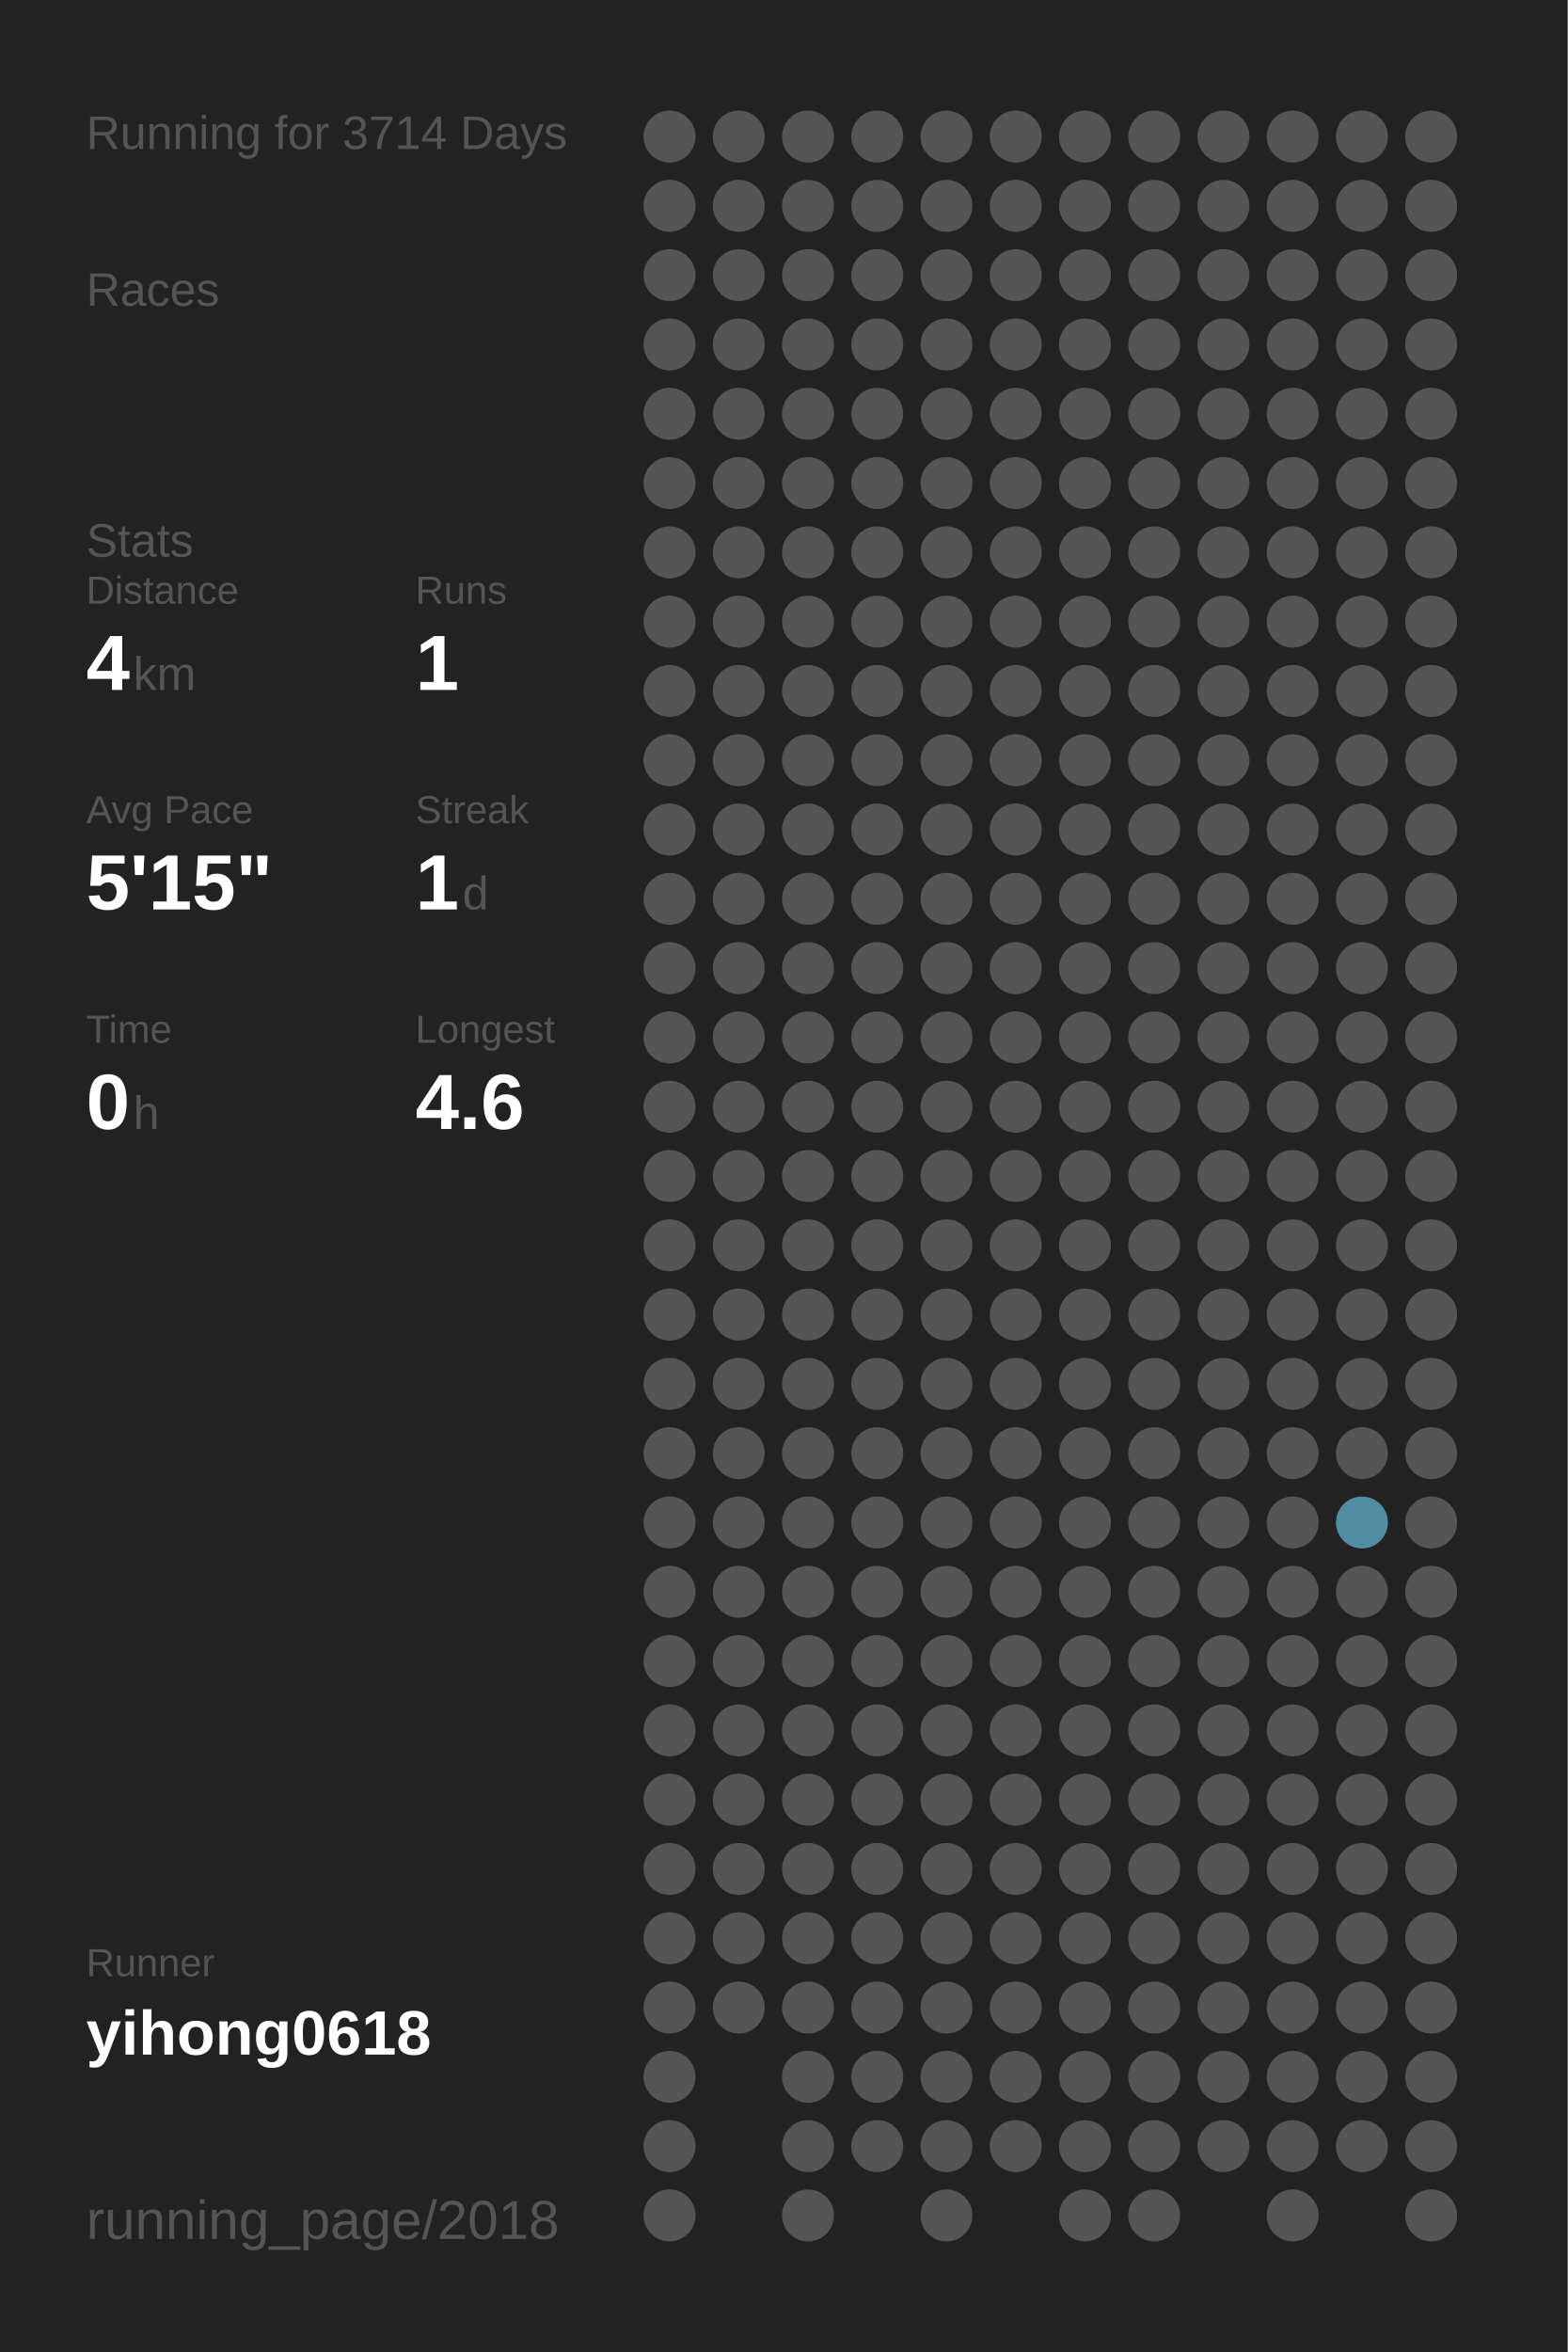
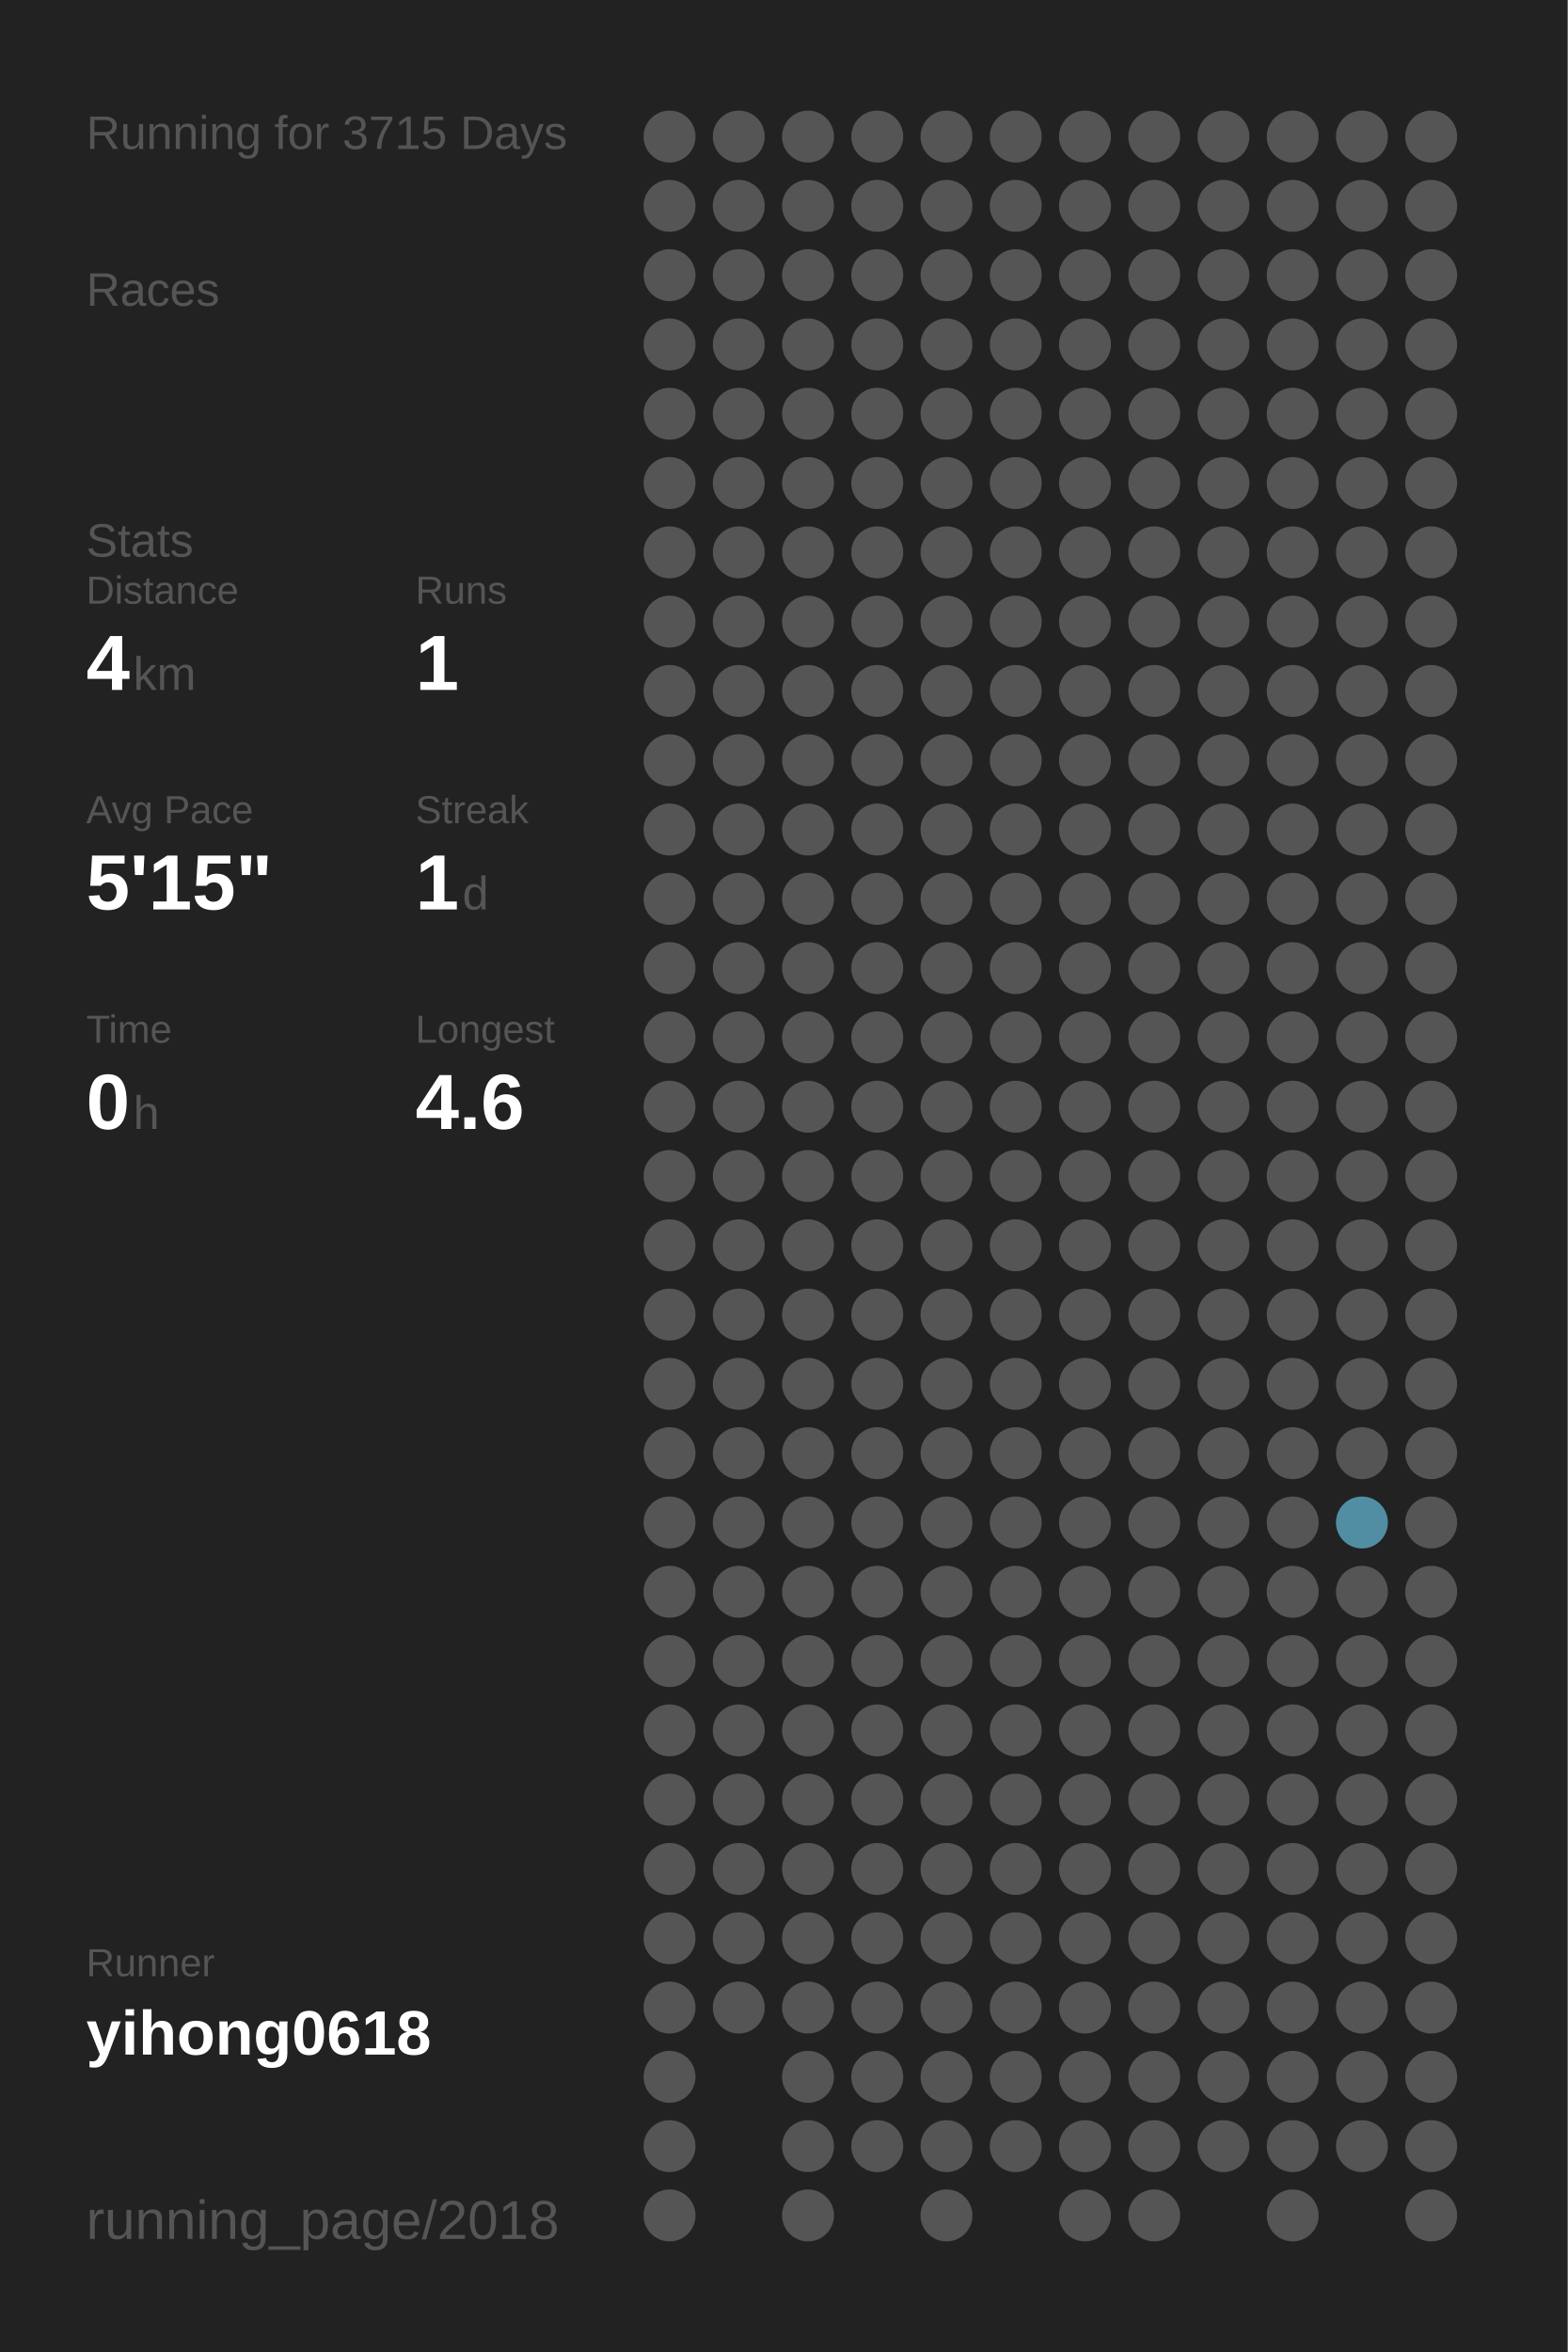
<svg xmlns="http://www.w3.org/2000/svg" baseProfile="full" height="300mm" version="1.1" viewBox="0,0,200,300" width="200mm">
  <defs />
  <rect fill="#222222" height="300" width="200" x="0" y="0" />
-   <text fill="#555555" style="font-size:6px; font-family:Arial;" x="11" y="19">Running for 3714 Days</text>
+   <text fill="#555555" style="font-size:6px; font-family:Arial;" x="11" y="19">Running for 3715 Days</text>
  <text fill="#555555" style="font-size:6px; font-family:Arial;" x="11" y="39">Races</text>
  <text fill="#555555" style="font-size:6px; font-family:Arial;" x="11" y="71">Stats</text>
  <text fill="#555555" style="font-size:5px; font-family:Arial;" x="11" y="77">Distance</text>
  <text fill="#FFFFFF" style="font-size:10px; font-family:Arial; font-weight:bold;" x="11" y="88">4</text>
  <text fill="#555555" style="font-size:6px; font-family:Arial;" x="17" y="88">km</text>
  <text fill="#555555" style="font-size:5px; font-family:Arial;" x="53" y="77">Runs</text>
  <text fill="#FFFFFF" style="font-size:10px; font-family:Arial; font-weight:bold;" x="53" y="88">1</text>
  <text fill="#555555" style="font-size:5px; font-family:Arial;" x="11" y="105">Avg Pace</text>
  <text fill="#FFFFFF" style="font-size:10px; font-family:Arial; font-weight:bold;" x="11" y="116">5'15"</text>
  <text fill="#555555" style="font-size:5px; font-family:Arial;" x="53" y="105">Streak</text>
  <text fill="#FFFFFF" style="font-size:10px; font-family:Arial; font-weight:bold;" x="53" y="116">1</text>
  <text fill="#555555" style="font-size:6px; font-family:Arial;" x="59" y="116">d</text>
  <text fill="#555555" style="font-size:5px; font-family:Arial;" x="11" y="133">Time</text>
  <text fill="#FFFFFF" style="font-size:10px; font-family:Arial; font-weight:bold;" x="11" y="144">0</text>
  <text fill="#555555" style="font-size:6px; font-family:Arial;" x="17" y="144">h</text>
  <text fill="#555555" style="font-size:5px; font-family:Arial;" x="53" y="133">Longest</text>
  <text fill="#FFFFFF" style="font-size:10px; font-family:Arial; font-weight:bold;" x="53" y="144">4.6</text>
  <text fill="#555555" style="font-size:5px; font-family:Arial;" x="11" y="252.065">Runner</text>
  <text fill="#FFFFFF" style="font-size:8px; font-family:Arial; font-weight:bold;" x="11" y="262.065">yihong0618</text>
  <text fill="#555555" style="font-size:7px; font-family:Arial;" x="11" y="285.581">running_page/2018</text>
  <circle cx="85.417" cy="17.419" fill="#555555" r="3.312" />
  <circle cx="85.417" cy="26.258" fill="#555555" r="3.312" />
  <circle cx="85.417" cy="35.097" fill="#555555" r="3.312" />
  <circle cx="85.417" cy="43.935" fill="#555555" r="3.312" />
  <circle cx="85.417" cy="52.774" fill="#555555" r="3.312" />
  <circle cx="85.417" cy="61.613" fill="#555555" r="3.312" />
  <circle cx="85.417" cy="70.452" fill="#555555" r="3.312" />
  <circle cx="85.417" cy="79.29" fill="#555555" r="3.312" />
  <circle cx="85.417" cy="88.129" fill="#555555" r="3.312" />
  <circle cx="85.417" cy="96.968" fill="#555555" r="3.312" />
  <circle cx="85.417" cy="105.806" fill="#555555" r="3.312" />
  <circle cx="85.417" cy="114.645" fill="#555555" r="3.312" />
  <circle cx="85.417" cy="123.484" fill="#555555" r="3.312" />
  <circle cx="85.417" cy="132.323" fill="#555555" r="3.312" />
  <circle cx="85.417" cy="141.161" fill="#555555" r="3.312" />
  <circle cx="85.417" cy="150" fill="#555555" r="3.312" />
  <circle cx="85.417" cy="158.839" fill="#555555" r="3.312" />
  <circle cx="85.417" cy="167.677" fill="#555555" r="3.312" />
  <circle cx="85.417" cy="176.516" fill="#555555" r="3.312" />
  <circle cx="85.417" cy="185.355" fill="#555555" r="3.312" />
  <circle cx="85.417" cy="194.194" fill="#555555" r="3.312" />
  <circle cx="85.417" cy="203.032" fill="#555555" r="3.312" />
  <circle cx="85.417" cy="211.871" fill="#555555" r="3.312" />
  <circle cx="85.417" cy="220.71" fill="#555555" r="3.312" />
  <circle cx="85.417" cy="229.548" fill="#555555" r="3.312" />
  <circle cx="85.417" cy="238.387" fill="#555555" r="3.312" />
  <circle cx="85.417" cy="247.226" fill="#555555" r="3.312" />
  <circle cx="85.417" cy="256.065" fill="#555555" r="3.312" />
  <circle cx="85.417" cy="264.903" fill="#555555" r="3.312" />
  <circle cx="85.417" cy="273.742" fill="#555555" r="3.312" />
  <circle cx="85.417" cy="282.581" fill="#555555" r="3.312" />
  <circle cx="94.25" cy="17.419" fill="#555555" r="3.312" />
  <circle cx="94.25" cy="26.258" fill="#555555" r="3.312" />
  <circle cx="94.25" cy="35.097" fill="#555555" r="3.312" />
  <circle cx="94.25" cy="43.935" fill="#555555" r="3.312" />
  <circle cx="94.25" cy="52.774" fill="#555555" r="3.312" />
  <circle cx="94.25" cy="61.613" fill="#555555" r="3.312" />
  <circle cx="94.25" cy="70.452" fill="#555555" r="3.312" />
  <circle cx="94.25" cy="79.29" fill="#555555" r="3.312" />
  <circle cx="94.25" cy="88.129" fill="#555555" r="3.312" />
  <circle cx="94.25" cy="96.968" fill="#555555" r="3.312" />
  <circle cx="94.25" cy="105.806" fill="#555555" r="3.312" />
  <circle cx="94.25" cy="114.645" fill="#555555" r="3.312" />
  <circle cx="94.25" cy="123.484" fill="#555555" r="3.312" />
  <circle cx="94.25" cy="132.323" fill="#555555" r="3.312" />
  <circle cx="94.25" cy="141.161" fill="#555555" r="3.312" />
  <circle cx="94.25" cy="150" fill="#555555" r="3.312" />
  <circle cx="94.25" cy="158.839" fill="#555555" r="3.312" />
  <circle cx="94.25" cy="167.677" fill="#555555" r="3.312" />
  <circle cx="94.25" cy="176.516" fill="#555555" r="3.312" />
  <circle cx="94.25" cy="185.355" fill="#555555" r="3.312" />
  <circle cx="94.25" cy="194.194" fill="#555555" r="3.312" />
  <circle cx="94.25" cy="203.032" fill="#555555" r="3.312" />
  <circle cx="94.25" cy="211.871" fill="#555555" r="3.312" />
  <circle cx="94.25" cy="220.71" fill="#555555" r="3.312" />
  <circle cx="94.25" cy="229.548" fill="#555555" r="3.312" />
  <circle cx="94.25" cy="238.387" fill="#555555" r="3.312" />
  <circle cx="94.25" cy="247.226" fill="#555555" r="3.312" />
  <circle cx="94.25" cy="256.065" fill="#555555" r="3.312" />
  <circle cx="103.083" cy="17.419" fill="#555555" r="3.312" />
  <circle cx="103.083" cy="26.258" fill="#555555" r="3.312" />
  <circle cx="103.083" cy="35.097" fill="#555555" r="3.312" />
  <circle cx="103.083" cy="43.935" fill="#555555" r="3.312" />
  <circle cx="103.083" cy="52.774" fill="#555555" r="3.312" />
  <circle cx="103.083" cy="61.613" fill="#555555" r="3.312" />
  <circle cx="103.083" cy="70.452" fill="#555555" r="3.312" />
  <circle cx="103.083" cy="79.29" fill="#555555" r="3.312" />
  <circle cx="103.083" cy="88.129" fill="#555555" r="3.312" />
  <circle cx="103.083" cy="96.968" fill="#555555" r="3.312" />
  <circle cx="103.083" cy="105.806" fill="#555555" r="3.312" />
  <circle cx="103.083" cy="114.645" fill="#555555" r="3.312" />
  <circle cx="103.083" cy="123.484" fill="#555555" r="3.312" />
  <circle cx="103.083" cy="132.323" fill="#555555" r="3.312" />
  <circle cx="103.083" cy="141.161" fill="#555555" r="3.312" />
  <circle cx="103.083" cy="150" fill="#555555" r="3.312" />
  <circle cx="103.083" cy="158.839" fill="#555555" r="3.312" />
  <circle cx="103.083" cy="167.677" fill="#555555" r="3.312" />
  <circle cx="103.083" cy="176.516" fill="#555555" r="3.312" />
  <circle cx="103.083" cy="185.355" fill="#555555" r="3.312" />
  <circle cx="103.083" cy="194.194" fill="#555555" r="3.312" />
  <circle cx="103.083" cy="203.032" fill="#555555" r="3.312" />
  <circle cx="103.083" cy="211.871" fill="#555555" r="3.312" />
  <circle cx="103.083" cy="220.71" fill="#555555" r="3.312" />
  <circle cx="103.083" cy="229.548" fill="#555555" r="3.312" />
  <circle cx="103.083" cy="238.387" fill="#555555" r="3.312" />
  <circle cx="103.083" cy="247.226" fill="#555555" r="3.312" />
  <circle cx="103.083" cy="256.065" fill="#555555" r="3.312" />
  <circle cx="103.083" cy="264.903" fill="#555555" r="3.312" />
  <circle cx="103.083" cy="273.742" fill="#555555" r="3.312" />
  <circle cx="103.083" cy="282.581" fill="#555555" r="3.312" />
  <circle cx="111.917" cy="17.419" fill="#555555" r="3.312" />
  <circle cx="111.917" cy="26.258" fill="#555555" r="3.312" />
  <circle cx="111.917" cy="35.097" fill="#555555" r="3.312" />
  <circle cx="111.917" cy="43.935" fill="#555555" r="3.312" />
  <circle cx="111.917" cy="52.774" fill="#555555" r="3.312" />
  <circle cx="111.917" cy="61.613" fill="#555555" r="3.312" />
  <circle cx="111.917" cy="70.452" fill="#555555" r="3.312" />
  <circle cx="111.917" cy="79.29" fill="#555555" r="3.312" />
  <circle cx="111.917" cy="88.129" fill="#555555" r="3.312" />
  <circle cx="111.917" cy="96.968" fill="#555555" r="3.312" />
  <circle cx="111.917" cy="105.806" fill="#555555" r="3.312" />
  <circle cx="111.917" cy="114.645" fill="#555555" r="3.312" />
  <circle cx="111.917" cy="123.484" fill="#555555" r="3.312" />
  <circle cx="111.917" cy="132.323" fill="#555555" r="3.312" />
  <circle cx="111.917" cy="141.161" fill="#555555" r="3.312" />
  <circle cx="111.917" cy="150" fill="#555555" r="3.312" />
  <circle cx="111.917" cy="158.839" fill="#555555" r="3.312" />
  <circle cx="111.917" cy="167.677" fill="#555555" r="3.312" />
  <circle cx="111.917" cy="176.516" fill="#555555" r="3.312" />
  <circle cx="111.917" cy="185.355" fill="#555555" r="3.312" />
  <circle cx="111.917" cy="194.194" fill="#555555" r="3.312" />
  <circle cx="111.917" cy="203.032" fill="#555555" r="3.312" />
  <circle cx="111.917" cy="211.871" fill="#555555" r="3.312" />
  <circle cx="111.917" cy="220.71" fill="#555555" r="3.312" />
  <circle cx="111.917" cy="229.548" fill="#555555" r="3.312" />
  <circle cx="111.917" cy="238.387" fill="#555555" r="3.312" />
  <circle cx="111.917" cy="247.226" fill="#555555" r="3.312" />
  <circle cx="111.917" cy="256.065" fill="#555555" r="3.312" />
  <circle cx="111.917" cy="264.903" fill="#555555" r="3.312" />
  <circle cx="111.917" cy="273.742" fill="#555555" r="3.312" />
  <circle cx="120.75" cy="17.419" fill="#555555" r="3.312" />
  <circle cx="120.75" cy="26.258" fill="#555555" r="3.312" />
  <circle cx="120.75" cy="35.097" fill="#555555" r="3.312" />
  <circle cx="120.75" cy="43.935" fill="#555555" r="3.312" />
  <circle cx="120.75" cy="52.774" fill="#555555" r="3.312" />
  <circle cx="120.75" cy="61.613" fill="#555555" r="3.312" />
  <circle cx="120.75" cy="70.452" fill="#555555" r="3.312" />
  <circle cx="120.75" cy="79.29" fill="#555555" r="3.312" />
  <circle cx="120.75" cy="88.129" fill="#555555" r="3.312" />
  <circle cx="120.75" cy="96.968" fill="#555555" r="3.312" />
  <circle cx="120.75" cy="105.806" fill="#555555" r="3.312" />
  <circle cx="120.75" cy="114.645" fill="#555555" r="3.312" />
  <circle cx="120.75" cy="123.484" fill="#555555" r="3.312" />
  <circle cx="120.75" cy="132.323" fill="#555555" r="3.312" />
  <circle cx="120.75" cy="141.161" fill="#555555" r="3.312" />
  <circle cx="120.75" cy="150" fill="#555555" r="3.312" />
  <circle cx="120.75" cy="158.839" fill="#555555" r="3.312" />
  <circle cx="120.75" cy="167.677" fill="#555555" r="3.312" />
  <circle cx="120.75" cy="176.516" fill="#555555" r="3.312" />
  <circle cx="120.75" cy="185.355" fill="#555555" r="3.312" />
  <circle cx="120.75" cy="194.194" fill="#555555" r="3.312" />
  <circle cx="120.75" cy="203.032" fill="#555555" r="3.312" />
  <circle cx="120.75" cy="211.871" fill="#555555" r="3.312" />
  <circle cx="120.75" cy="220.71" fill="#555555" r="3.312" />
  <circle cx="120.75" cy="229.548" fill="#555555" r="3.312" />
  <circle cx="120.75" cy="238.387" fill="#555555" r="3.312" />
  <circle cx="120.75" cy="247.226" fill="#555555" r="3.312" />
  <circle cx="120.75" cy="256.065" fill="#555555" r="3.312" />
  <circle cx="120.75" cy="264.903" fill="#555555" r="3.312" />
  <circle cx="120.75" cy="273.742" fill="#555555" r="3.312" />
  <circle cx="120.75" cy="282.581" fill="#555555" r="3.312" />
  <circle cx="129.583" cy="17.419" fill="#555555" r="3.312" />
  <circle cx="129.583" cy="26.258" fill="#555555" r="3.312" />
  <circle cx="129.583" cy="35.097" fill="#555555" r="3.312" />
  <circle cx="129.583" cy="43.935" fill="#555555" r="3.312" />
  <circle cx="129.583" cy="52.774" fill="#555555" r="3.312" />
  <circle cx="129.583" cy="61.613" fill="#555555" r="3.312" />
  <circle cx="129.583" cy="70.452" fill="#555555" r="3.312" />
  <circle cx="129.583" cy="79.29" fill="#555555" r="3.312" />
  <circle cx="129.583" cy="88.129" fill="#555555" r="3.312" />
  <circle cx="129.583" cy="96.968" fill="#555555" r="3.312" />
  <circle cx="129.583" cy="105.806" fill="#555555" r="3.312" />
  <circle cx="129.583" cy="114.645" fill="#555555" r="3.312" />
  <circle cx="129.583" cy="123.484" fill="#555555" r="3.312" />
  <circle cx="129.583" cy="132.323" fill="#555555" r="3.312" />
  <circle cx="129.583" cy="141.161" fill="#555555" r="3.312" />
  <circle cx="129.583" cy="150" fill="#555555" r="3.312" />
  <circle cx="129.583" cy="158.839" fill="#555555" r="3.312" />
  <circle cx="129.583" cy="167.677" fill="#555555" r="3.312" />
  <circle cx="129.583" cy="176.516" fill="#555555" r="3.312" />
  <circle cx="129.583" cy="185.355" fill="#555555" r="3.312" />
  <circle cx="129.583" cy="194.194" fill="#555555" r="3.312" />
  <circle cx="129.583" cy="203.032" fill="#555555" r="3.312" />
  <circle cx="129.583" cy="211.871" fill="#555555" r="3.312" />
  <circle cx="129.583" cy="220.71" fill="#555555" r="3.312" />
  <circle cx="129.583" cy="229.548" fill="#555555" r="3.312" />
  <circle cx="129.583" cy="238.387" fill="#555555" r="3.312" />
  <circle cx="129.583" cy="247.226" fill="#555555" r="3.312" />
  <circle cx="129.583" cy="256.065" fill="#555555" r="3.312" />
  <circle cx="129.583" cy="264.903" fill="#555555" r="3.312" />
  <circle cx="129.583" cy="273.742" fill="#555555" r="3.312" />
  <circle cx="138.417" cy="17.419" fill="#555555" r="3.312" />
  <circle cx="138.417" cy="26.258" fill="#555555" r="3.312" />
  <circle cx="138.417" cy="35.097" fill="#555555" r="3.312" />
  <circle cx="138.417" cy="43.935" fill="#555555" r="3.312" />
  <circle cx="138.417" cy="52.774" fill="#555555" r="3.312" />
  <circle cx="138.417" cy="61.613" fill="#555555" r="3.312" />
  <circle cx="138.417" cy="70.452" fill="#555555" r="3.312" />
  <circle cx="138.417" cy="79.29" fill="#555555" r="3.312" />
  <circle cx="138.417" cy="88.129" fill="#555555" r="3.312" />
  <circle cx="138.417" cy="96.968" fill="#555555" r="3.312" />
  <circle cx="138.417" cy="105.806" fill="#555555" r="3.312" />
  <circle cx="138.417" cy="114.645" fill="#555555" r="3.312" />
  <circle cx="138.417" cy="123.484" fill="#555555" r="3.312" />
  <circle cx="138.417" cy="132.323" fill="#555555" r="3.312" />
  <circle cx="138.417" cy="141.161" fill="#555555" r="3.312" />
  <circle cx="138.417" cy="150" fill="#555555" r="3.312" />
  <circle cx="138.417" cy="158.839" fill="#555555" r="3.312" />
  <circle cx="138.417" cy="167.677" fill="#555555" r="3.312" />
  <circle cx="138.417" cy="176.516" fill="#555555" r="3.312" />
  <circle cx="138.417" cy="185.355" fill="#555555" r="3.312" />
  <circle cx="138.417" cy="194.194" fill="#555555" r="3.312" />
  <circle cx="138.417" cy="203.032" fill="#555555" r="3.312" />
  <circle cx="138.417" cy="211.871" fill="#555555" r="3.312" />
  <circle cx="138.417" cy="220.71" fill="#555555" r="3.312" />
  <circle cx="138.417" cy="229.548" fill="#555555" r="3.312" />
  <circle cx="138.417" cy="238.387" fill="#555555" r="3.312" />
  <circle cx="138.417" cy="247.226" fill="#555555" r="3.312" />
  <circle cx="138.417" cy="256.065" fill="#555555" r="3.312" />
  <circle cx="138.417" cy="264.903" fill="#555555" r="3.312" />
  <circle cx="138.417" cy="273.742" fill="#555555" r="3.312" />
  <circle cx="138.417" cy="282.581" fill="#555555" r="3.312" />
  <circle cx="147.25" cy="17.419" fill="#555555" r="3.312" />
  <circle cx="147.25" cy="26.258" fill="#555555" r="3.312" />
  <circle cx="147.25" cy="35.097" fill="#555555" r="3.312" />
  <circle cx="147.25" cy="43.935" fill="#555555" r="3.312" />
  <circle cx="147.25" cy="52.774" fill="#555555" r="3.312" />
  <circle cx="147.25" cy="61.613" fill="#555555" r="3.312" />
  <circle cx="147.25" cy="70.452" fill="#555555" r="3.312" />
  <circle cx="147.25" cy="79.29" fill="#555555" r="3.312" />
  <circle cx="147.25" cy="88.129" fill="#555555" r="3.312" />
  <circle cx="147.25" cy="96.968" fill="#555555" r="3.312" />
  <circle cx="147.25" cy="105.806" fill="#555555" r="3.312" />
  <circle cx="147.25" cy="114.645" fill="#555555" r="3.312" />
  <circle cx="147.25" cy="123.484" fill="#555555" r="3.312" />
  <circle cx="147.25" cy="132.323" fill="#555555" r="3.312" />
  <circle cx="147.25" cy="141.161" fill="#555555" r="3.312" />
  <circle cx="147.25" cy="150" fill="#555555" r="3.312" />
  <circle cx="147.25" cy="158.839" fill="#555555" r="3.312" />
  <circle cx="147.25" cy="167.677" fill="#555555" r="3.312" />
  <circle cx="147.25" cy="176.516" fill="#555555" r="3.312" />
  <circle cx="147.25" cy="185.355" fill="#555555" r="3.312" />
  <circle cx="147.25" cy="194.194" fill="#555555" r="3.312" />
  <circle cx="147.25" cy="203.032" fill="#555555" r="3.312" />
  <circle cx="147.25" cy="211.871" fill="#555555" r="3.312" />
  <circle cx="147.25" cy="220.71" fill="#555555" r="3.312" />
  <circle cx="147.25" cy="229.548" fill="#555555" r="3.312" />
  <circle cx="147.25" cy="238.387" fill="#555555" r="3.312" />
  <circle cx="147.25" cy="247.226" fill="#555555" r="3.312" />
  <circle cx="147.25" cy="256.065" fill="#555555" r="3.312" />
  <circle cx="147.25" cy="264.903" fill="#555555" r="3.312" />
  <circle cx="147.25" cy="273.742" fill="#555555" r="3.312" />
  <circle cx="147.25" cy="282.581" fill="#555555" r="3.312" />
  <circle cx="156.083" cy="17.419" fill="#555555" r="3.312" />
  <circle cx="156.083" cy="26.258" fill="#555555" r="3.312" />
  <circle cx="156.083" cy="35.097" fill="#555555" r="3.312" />
  <circle cx="156.083" cy="43.935" fill="#555555" r="3.312" />
  <circle cx="156.083" cy="52.774" fill="#555555" r="3.312" />
  <circle cx="156.083" cy="61.613" fill="#555555" r="3.312" />
  <circle cx="156.083" cy="70.452" fill="#555555" r="3.312" />
  <circle cx="156.083" cy="79.29" fill="#555555" r="3.312" />
  <circle cx="156.083" cy="88.129" fill="#555555" r="3.312" />
  <circle cx="156.083" cy="96.968" fill="#555555" r="3.312" />
  <circle cx="156.083" cy="105.806" fill="#555555" r="3.312" />
  <circle cx="156.083" cy="114.645" fill="#555555" r="3.312" />
  <circle cx="156.083" cy="123.484" fill="#555555" r="3.312" />
  <circle cx="156.083" cy="132.323" fill="#555555" r="3.312" />
  <circle cx="156.083" cy="141.161" fill="#555555" r="3.312" />
  <circle cx="156.083" cy="150" fill="#555555" r="3.312" />
  <circle cx="156.083" cy="158.839" fill="#555555" r="3.312" />
  <circle cx="156.083" cy="167.677" fill="#555555" r="3.312" />
  <circle cx="156.083" cy="176.516" fill="#555555" r="3.312" />
  <circle cx="156.083" cy="185.355" fill="#555555" r="3.312" />
  <circle cx="156.083" cy="194.194" fill="#555555" r="3.312" />
  <circle cx="156.083" cy="203.032" fill="#555555" r="3.312" />
  <circle cx="156.083" cy="211.871" fill="#555555" r="3.312" />
  <circle cx="156.083" cy="220.71" fill="#555555" r="3.312" />
  <circle cx="156.083" cy="229.548" fill="#555555" r="3.312" />
  <circle cx="156.083" cy="238.387" fill="#555555" r="3.312" />
  <circle cx="156.083" cy="247.226" fill="#555555" r="3.312" />
  <circle cx="156.083" cy="256.065" fill="#555555" r="3.312" />
  <circle cx="156.083" cy="264.903" fill="#555555" r="3.312" />
  <circle cx="156.083" cy="273.742" fill="#555555" r="3.312" />
  <circle cx="164.917" cy="17.419" fill="#555555" r="3.312" />
  <circle cx="164.917" cy="26.258" fill="#555555" r="3.312" />
  <circle cx="164.917" cy="35.097" fill="#555555" r="3.312" />
  <circle cx="164.917" cy="43.935" fill="#555555" r="3.312" />
  <circle cx="164.917" cy="52.774" fill="#555555" r="3.312" />
  <circle cx="164.917" cy="61.613" fill="#555555" r="3.312" />
  <circle cx="164.917" cy="70.452" fill="#555555" r="3.312" />
  <circle cx="164.917" cy="79.29" fill="#555555" r="3.312" />
  <circle cx="164.917" cy="88.129" fill="#555555" r="3.312" />
  <circle cx="164.917" cy="96.968" fill="#555555" r="3.312" />
  <circle cx="164.917" cy="105.806" fill="#555555" r="3.312" />
  <circle cx="164.917" cy="114.645" fill="#555555" r="3.312" />
  <circle cx="164.917" cy="123.484" fill="#555555" r="3.312" />
  <circle cx="164.917" cy="132.323" fill="#555555" r="3.312" />
  <circle cx="164.917" cy="141.161" fill="#555555" r="3.312" />
  <circle cx="164.917" cy="150" fill="#555555" r="3.312" />
  <circle cx="164.917" cy="158.839" fill="#555555" r="3.312" />
  <circle cx="164.917" cy="167.677" fill="#555555" r="3.312" />
  <circle cx="164.917" cy="176.516" fill="#555555" r="3.312" />
  <circle cx="164.917" cy="185.355" fill="#555555" r="3.312" />
  <circle cx="164.917" cy="194.194" fill="#555555" r="3.312" />
  <circle cx="164.917" cy="203.032" fill="#555555" r="3.312" />
  <circle cx="164.917" cy="211.871" fill="#555555" r="3.312" />
  <circle cx="164.917" cy="220.71" fill="#555555" r="3.312" />
  <circle cx="164.917" cy="229.548" fill="#555555" r="3.312" />
  <circle cx="164.917" cy="238.387" fill="#555555" r="3.312" />
  <circle cx="164.917" cy="247.226" fill="#555555" r="3.312" />
  <circle cx="164.917" cy="256.065" fill="#555555" r="3.312" />
  <circle cx="164.917" cy="264.903" fill="#555555" r="3.312" />
  <circle cx="164.917" cy="273.742" fill="#555555" r="3.312" />
  <circle cx="164.917" cy="282.581" fill="#555555" r="3.312" />
  <circle cx="173.75" cy="17.419" fill="#555555" r="3.312" />
  <circle cx="173.75" cy="26.258" fill="#555555" r="3.312" />
  <circle cx="173.75" cy="35.097" fill="#555555" r="3.312" />
  <circle cx="173.75" cy="43.935" fill="#555555" r="3.312" />
  <circle cx="173.75" cy="52.774" fill="#555555" r="3.312" />
  <circle cx="173.75" cy="61.613" fill="#555555" r="3.312" />
  <circle cx="173.75" cy="70.452" fill="#555555" r="3.312" />
  <circle cx="173.75" cy="79.29" fill="#555555" r="3.312" />
  <circle cx="173.75" cy="88.129" fill="#555555" r="3.312" />
  <circle cx="173.75" cy="96.968" fill="#555555" r="3.312" />
  <circle cx="173.75" cy="105.806" fill="#555555" r="3.312" />
  <circle cx="173.75" cy="114.645" fill="#555555" r="3.312" />
  <circle cx="173.75" cy="123.484" fill="#555555" r="3.312" />
  <circle cx="173.75" cy="132.323" fill="#555555" r="3.312" />
  <circle cx="173.75" cy="141.161" fill="#555555" r="3.312" />
  <circle cx="173.75" cy="150" fill="#555555" r="3.312" />
  <circle cx="173.75" cy="158.839" fill="#555555" r="3.312" />
  <circle cx="173.75" cy="167.677" fill="#555555" r="3.312" />
  <circle cx="173.75" cy="176.516" fill="#555555" r="3.312" />
  <circle cx="173.75" cy="185.355" fill="#555555" r="3.312" />
  <circle cx="173.75" cy="194.194" fill="#518ea3" r="3.312" />
  <circle cx="173.75" cy="203.032" fill="#555555" r="3.312" />
  <circle cx="173.75" cy="211.871" fill="#555555" r="3.312" />
  <circle cx="173.75" cy="220.71" fill="#555555" r="3.312" />
  <circle cx="173.75" cy="229.548" fill="#555555" r="3.312" />
  <circle cx="173.75" cy="238.387" fill="#555555" r="3.312" />
  <circle cx="173.75" cy="247.226" fill="#555555" r="3.312" />
  <circle cx="173.75" cy="256.065" fill="#555555" r="3.312" />
  <circle cx="173.75" cy="264.903" fill="#555555" r="3.312" />
  <circle cx="173.75" cy="273.742" fill="#555555" r="3.312" />
  <circle cx="182.583" cy="17.419" fill="#555555" r="3.312" />
  <circle cx="182.583" cy="26.258" fill="#555555" r="3.312" />
  <circle cx="182.583" cy="35.097" fill="#555555" r="3.312" />
  <circle cx="182.583" cy="43.935" fill="#555555" r="3.312" />
  <circle cx="182.583" cy="52.774" fill="#555555" r="3.312" />
  <circle cx="182.583" cy="61.613" fill="#555555" r="3.312" />
  <circle cx="182.583" cy="70.452" fill="#555555" r="3.312" />
  <circle cx="182.583" cy="79.29" fill="#555555" r="3.312" />
  <circle cx="182.583" cy="88.129" fill="#555555" r="3.312" />
  <circle cx="182.583" cy="96.968" fill="#555555" r="3.312" />
  <circle cx="182.583" cy="105.806" fill="#555555" r="3.312" />
  <circle cx="182.583" cy="114.645" fill="#555555" r="3.312" />
  <circle cx="182.583" cy="123.484" fill="#555555" r="3.312" />
  <circle cx="182.583" cy="132.323" fill="#555555" r="3.312" />
  <circle cx="182.583" cy="141.161" fill="#555555" r="3.312" />
  <circle cx="182.583" cy="150" fill="#555555" r="3.312" />
  <circle cx="182.583" cy="158.839" fill="#555555" r="3.312" />
  <circle cx="182.583" cy="167.677" fill="#555555" r="3.312" />
  <circle cx="182.583" cy="176.516" fill="#555555" r="3.312" />
  <circle cx="182.583" cy="185.355" fill="#555555" r="3.312" />
  <circle cx="182.583" cy="194.194" fill="#555555" r="3.312" />
  <circle cx="182.583" cy="203.032" fill="#555555" r="3.312" />
  <circle cx="182.583" cy="211.871" fill="#555555" r="3.312" />
  <circle cx="182.583" cy="220.71" fill="#555555" r="3.312" />
  <circle cx="182.583" cy="229.548" fill="#555555" r="3.312" />
  <circle cx="182.583" cy="238.387" fill="#555555" r="3.312" />
  <circle cx="182.583" cy="247.226" fill="#555555" r="3.312" />
  <circle cx="182.583" cy="256.065" fill="#555555" r="3.312" />
  <circle cx="182.583" cy="264.903" fill="#555555" r="3.312" />
  <circle cx="182.583" cy="273.742" fill="#555555" r="3.312" />
  <circle cx="182.583" cy="282.581" fill="#555555" r="3.312" />
</svg>
